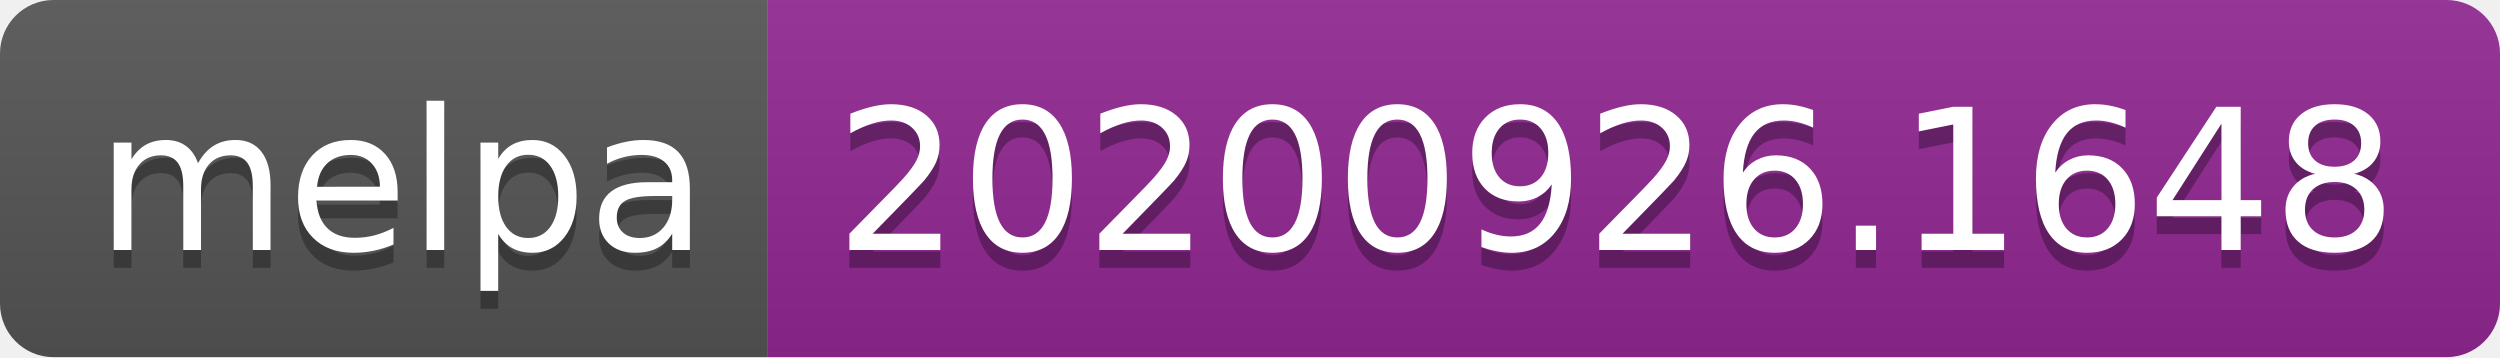
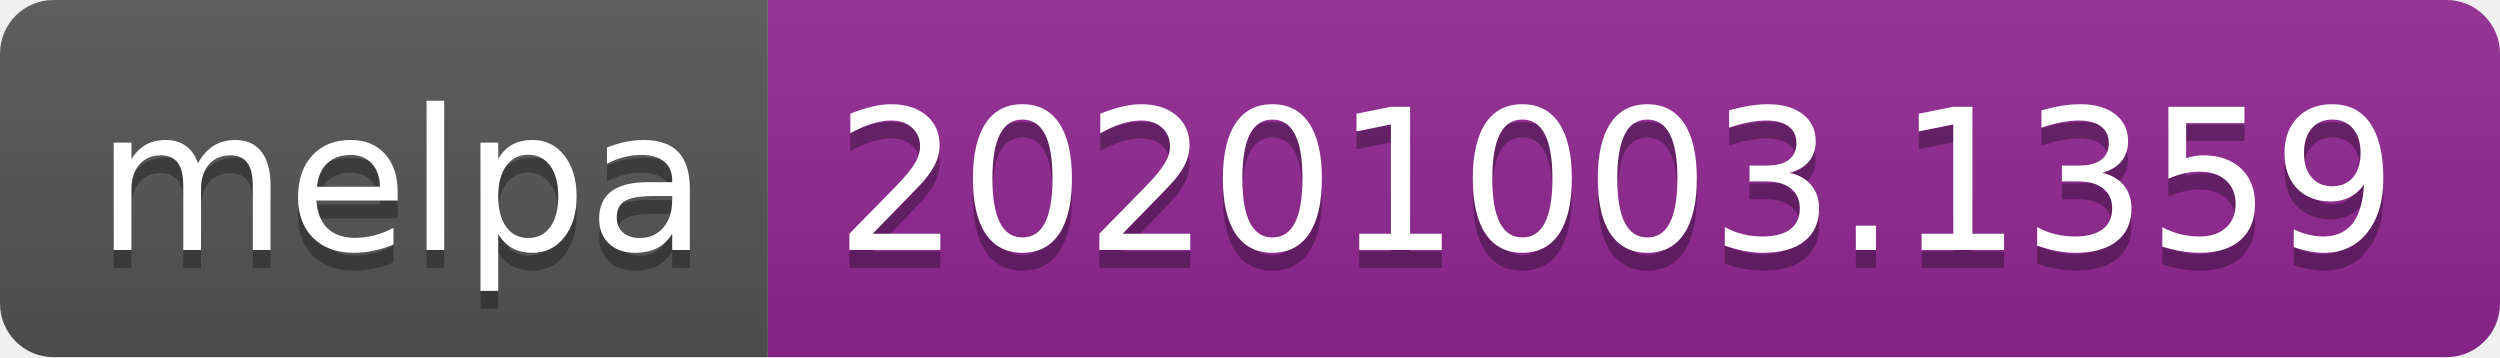
- <svg xmlns="http://www.w3.org/2000/svg" width="140" height="20" role="img" aria-label="melpa: 20200926.1648">
+ <svg xmlns="http://www.w3.org/2000/svg" width="140" height="20" role="img" aria-label="melpa: 20201003.1359">
  <linearGradient id="s" x2="0" y2="100%">
    <stop offset="0" stop-color="#bbb" stop-opacity=".1" />
    <stop offset="1" stop-opacity=".1" />
  </linearGradient>
  <clipPath id="r">
    <rect width="140" height="20" rx="3" fill="#fff" />
  </clipPath>
  <g clip-path="url(#r)">
    <rect width="43" height="20" fill="#555" />
    <rect x="43" width="97" height="20" fill="#922793" />
    <rect width="140" height="20" fill="url(#s)" />
  </g>
  <g fill="#fff" text-anchor="middle" font-family="Verdana,Geneva,DejaVu Sans,sans-serif" text-rendering="geometricPrecision" font-size="110">
    <text aria-hidden="true" x="225" y="150" fill="#010101" fill-opacity=".3" transform="scale(.1)" textLength="330">melpa</text>
    <text x="225" y="140" transform="scale(.1)" fill="#fff" textLength="330">melpa</text>
-     <text aria-hidden="true" x="905" y="150" fill="#010101" fill-opacity=".3" transform="scale(.1)" textLength="870">20200926.1648</text>
-     <text x="905" y="140" transform="scale(.1)" fill="#fff" textLength="870">20200926.1648</text>
+     <text aria-hidden="true" x="905" y="150" fill="#010101" fill-opacity=".3" transform="scale(.1)" textLength="870">20201003.1359</text>
+     <text x="905" y="140" transform="scale(.1)" fill="#fff" textLength="870">20201003.1359</text>
  </g>
</svg>
